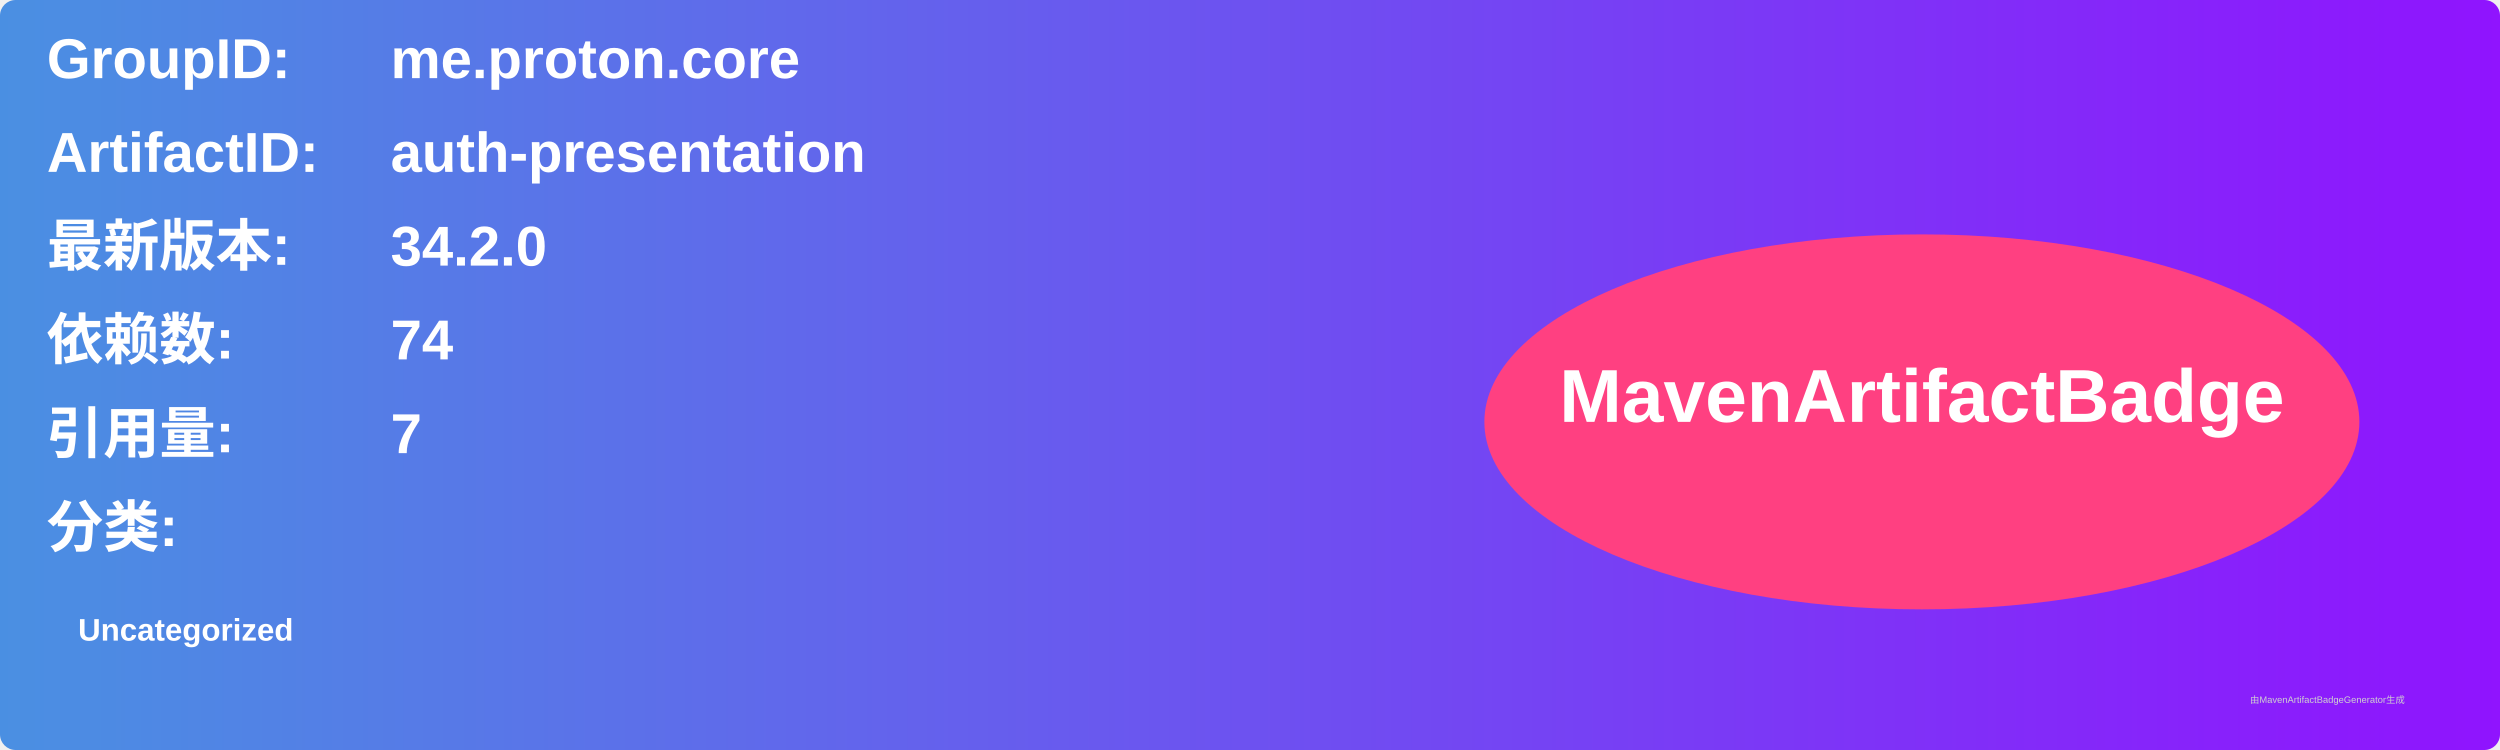
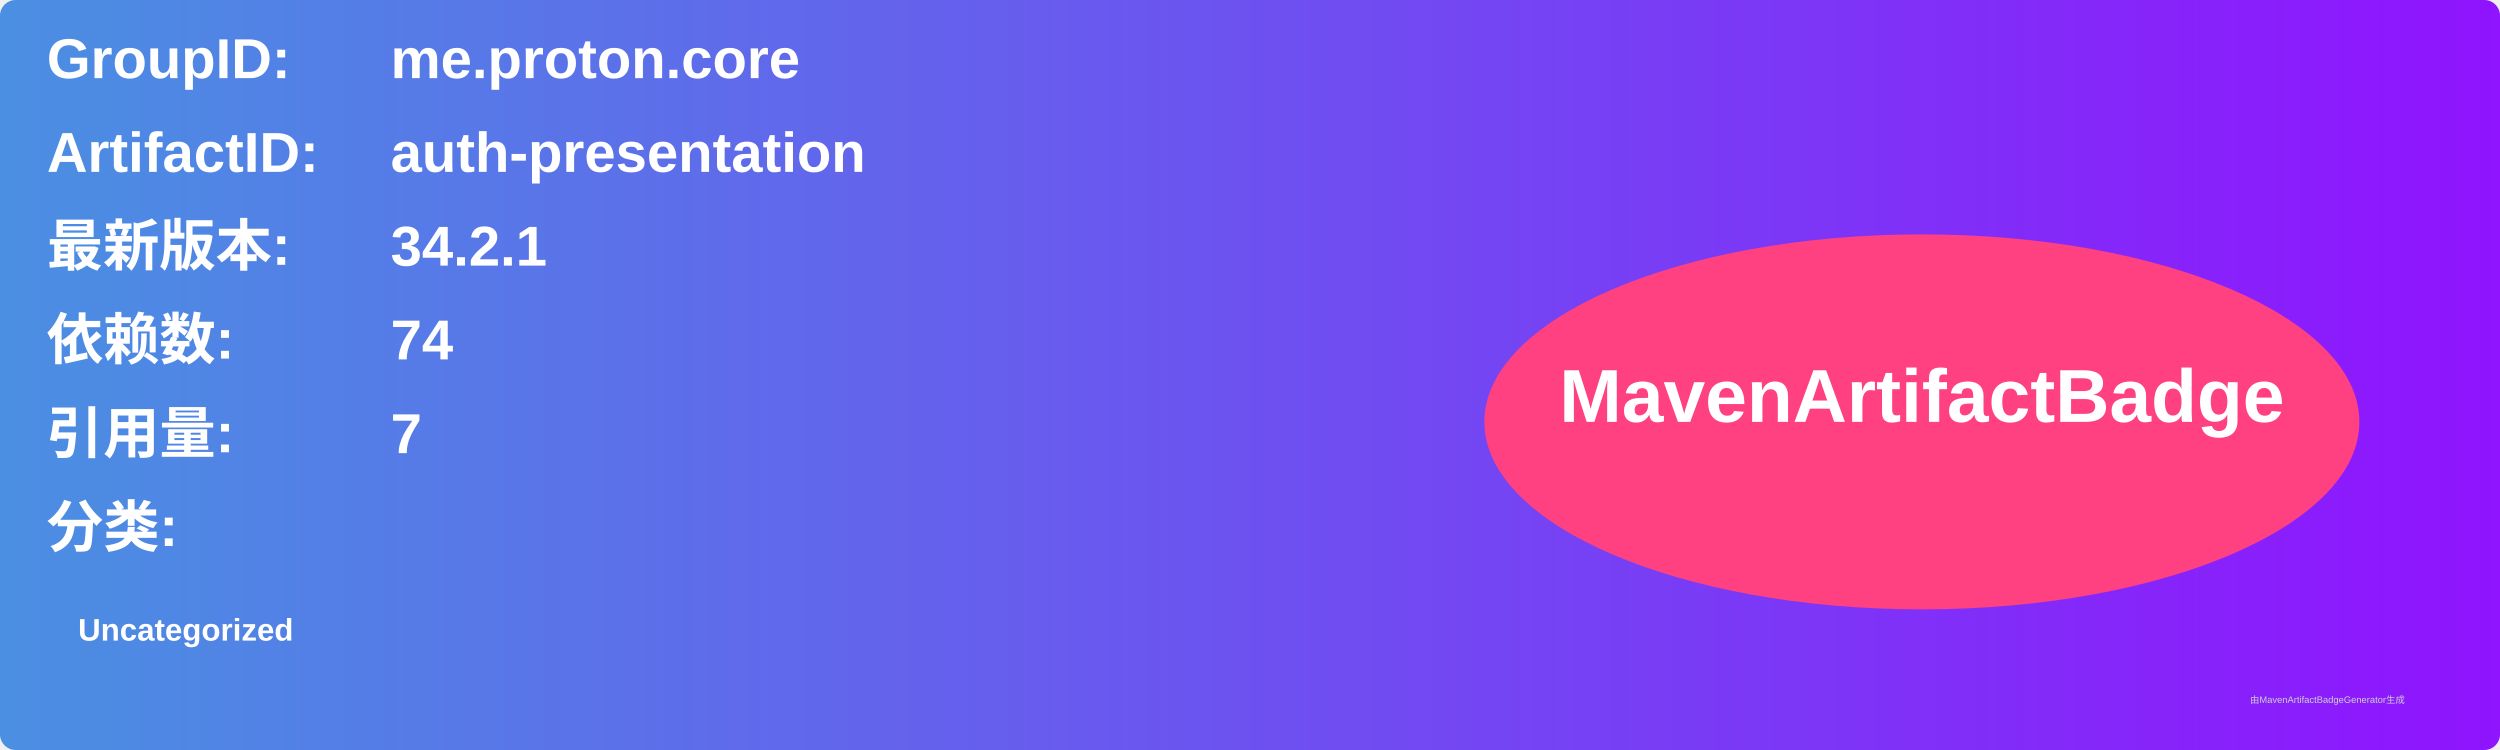
<svg xmlns="http://www.w3.org/2000/svg" width="800" height="240" viewBox="0 0 800 240">
  <linearGradient id="grad" x1="0%" y1="0%" x2="100%" y2="0%">
    <stop offset="0%" stop-color="#4a90e2" />
    <stop offset="100%" stop-color="#9013fe" />
  </linearGradient>
  <rect width="100%" height="100%" rx="5" ry="5" fill="url(#grad)" />
  <g transform="translate(15, 15)">
    <text x="0" y="10" font-family="Arial" font-size="18" fill="white" font-weight="bold" width="260">GroupID:</text>
    <text x="110" y="10" font-family="Arial" font-size="18" fill="white" font-weight="bold" width="460">me.proton.core</text>
    <text x="0" y="40" font-family="Arial" font-size="18" fill="white" font-weight="bold" width="260">ArtifactID:</text>
    <text x="110" y="40" font-family="Arial" font-size="18" fill="white" font-weight="bold" width="460">auth-presentation</text>
    <text x="0" y="70" font-family="Arial" font-size="18" fill="white" font-weight="bold">最新版本:</text>
    <text x="110" y="70" font-family="Arial" font-size="18" fill="white" font-weight="bold">
-       <tspan font-weight="bold">34.2.0</tspan>
+       <tspan font-weight="bold">34.2.1</tspan>
    </text>
    <text x="0" y="100" font-family="Arial" font-size="18" fill="white" font-weight="bold">依赖数: </text>
    <text x="110" y="100" font-family="Arial" font-size="18" fill="white">
      <tspan font-weight="bold">74</tspan>
    </text>
    <text x="0" y="130" font-family="Arial" font-size="18" fill="white" font-weight="bold">引用量: </text>
    <text x="110" y="130" font-family="Arial" font-size="18" fill="white">
      <tspan font-weight="bold">7</tspan>
    </text>
    <text x="0" y="160" font-family="Arial" font-size="18" fill="white" font-weight="bold">分类:</text>
    <text x="10" y="190" font-family="Arial" font-size="10" fill="white">
      <tspan font-weight="bold">Uncategorized</tspan>
    </text>
    <ellipse cx="600" cy="120" rx="140" ry="60" fill="#ff4081" />
    <text x="600" y="120" text-anchor="middle" font-family="Arial" font-size="24" fill="white" font-weight="bold">MavenArtifactBadge</text>
  </g>
  <text x="720" y="225" font-family="Arial" font-size="3" fill="#d0d0d0">由MavenArtifactBadgeGenerator生成</text>
</svg>
